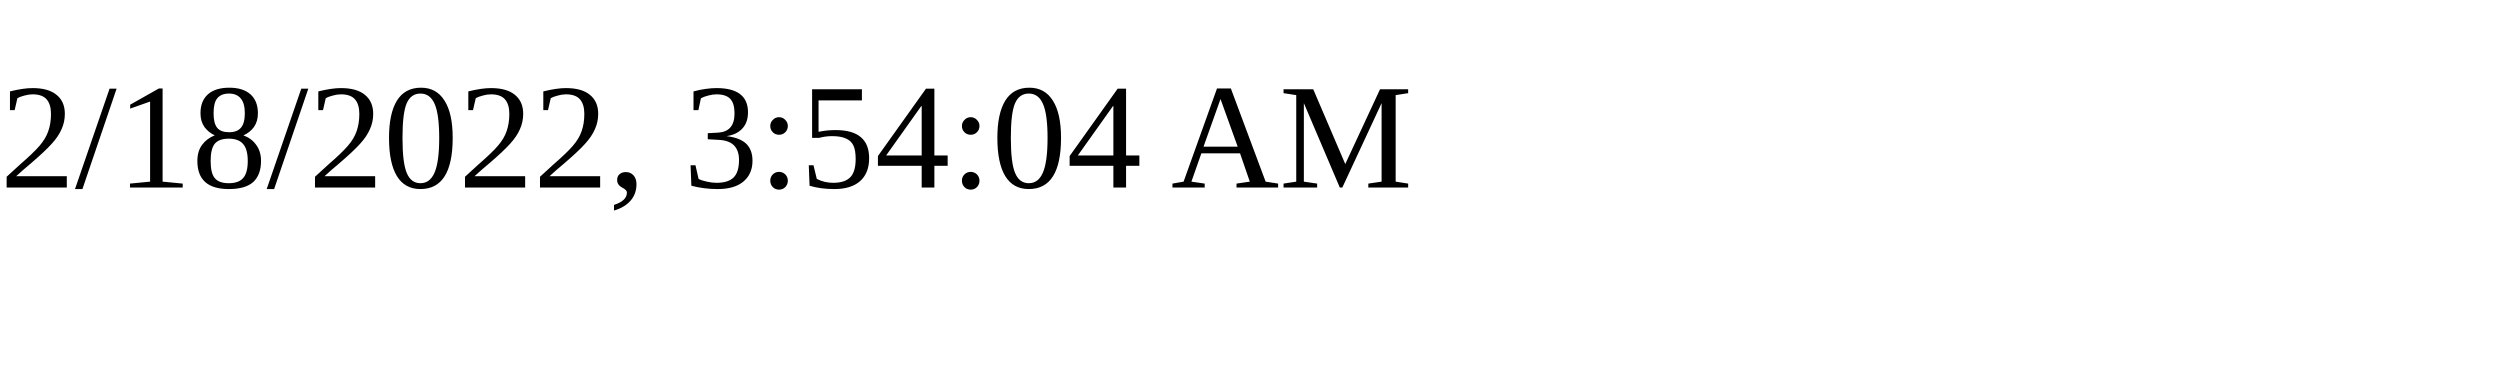
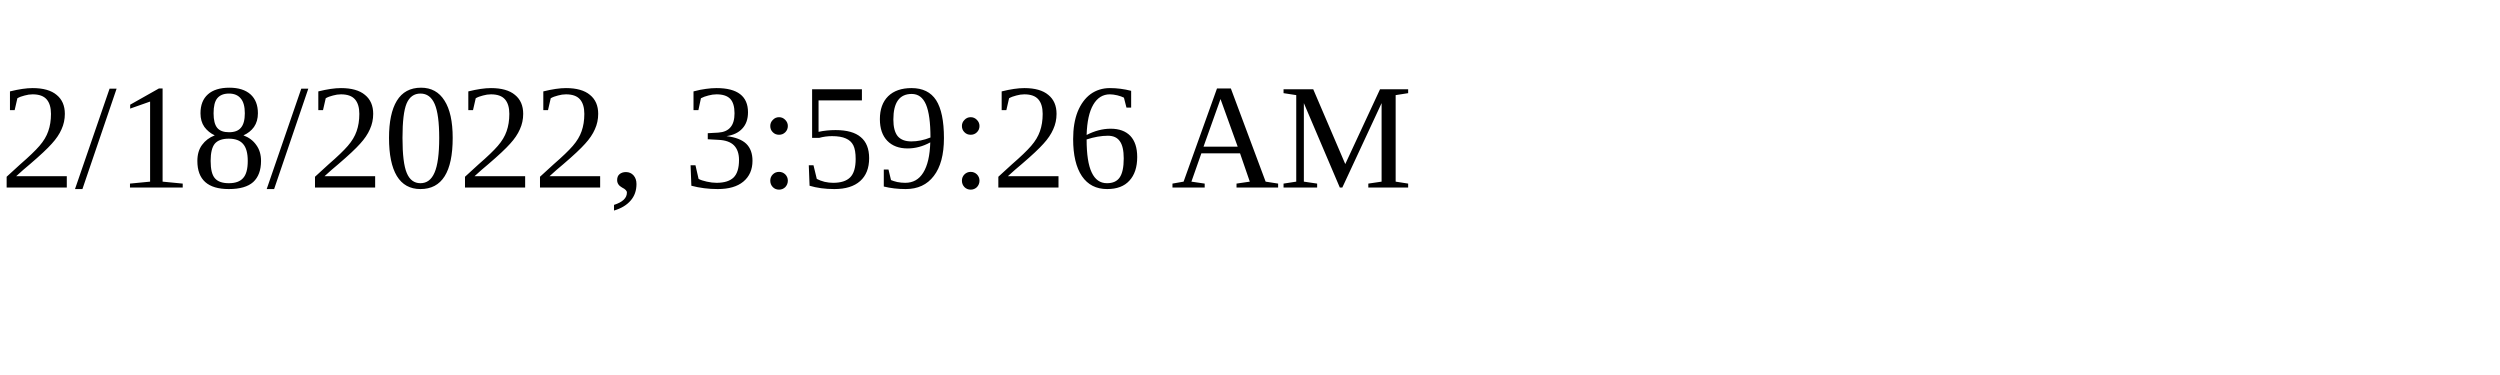
<svg xmlns="http://www.w3.org/2000/svg" height="30" width="200">
-   <text x="0" y="15">2/18/2022, 3:54:04 AM</text>
+   <text x="0" y="15">2/18/2022, 3:59:26 AM</text>
</svg>
